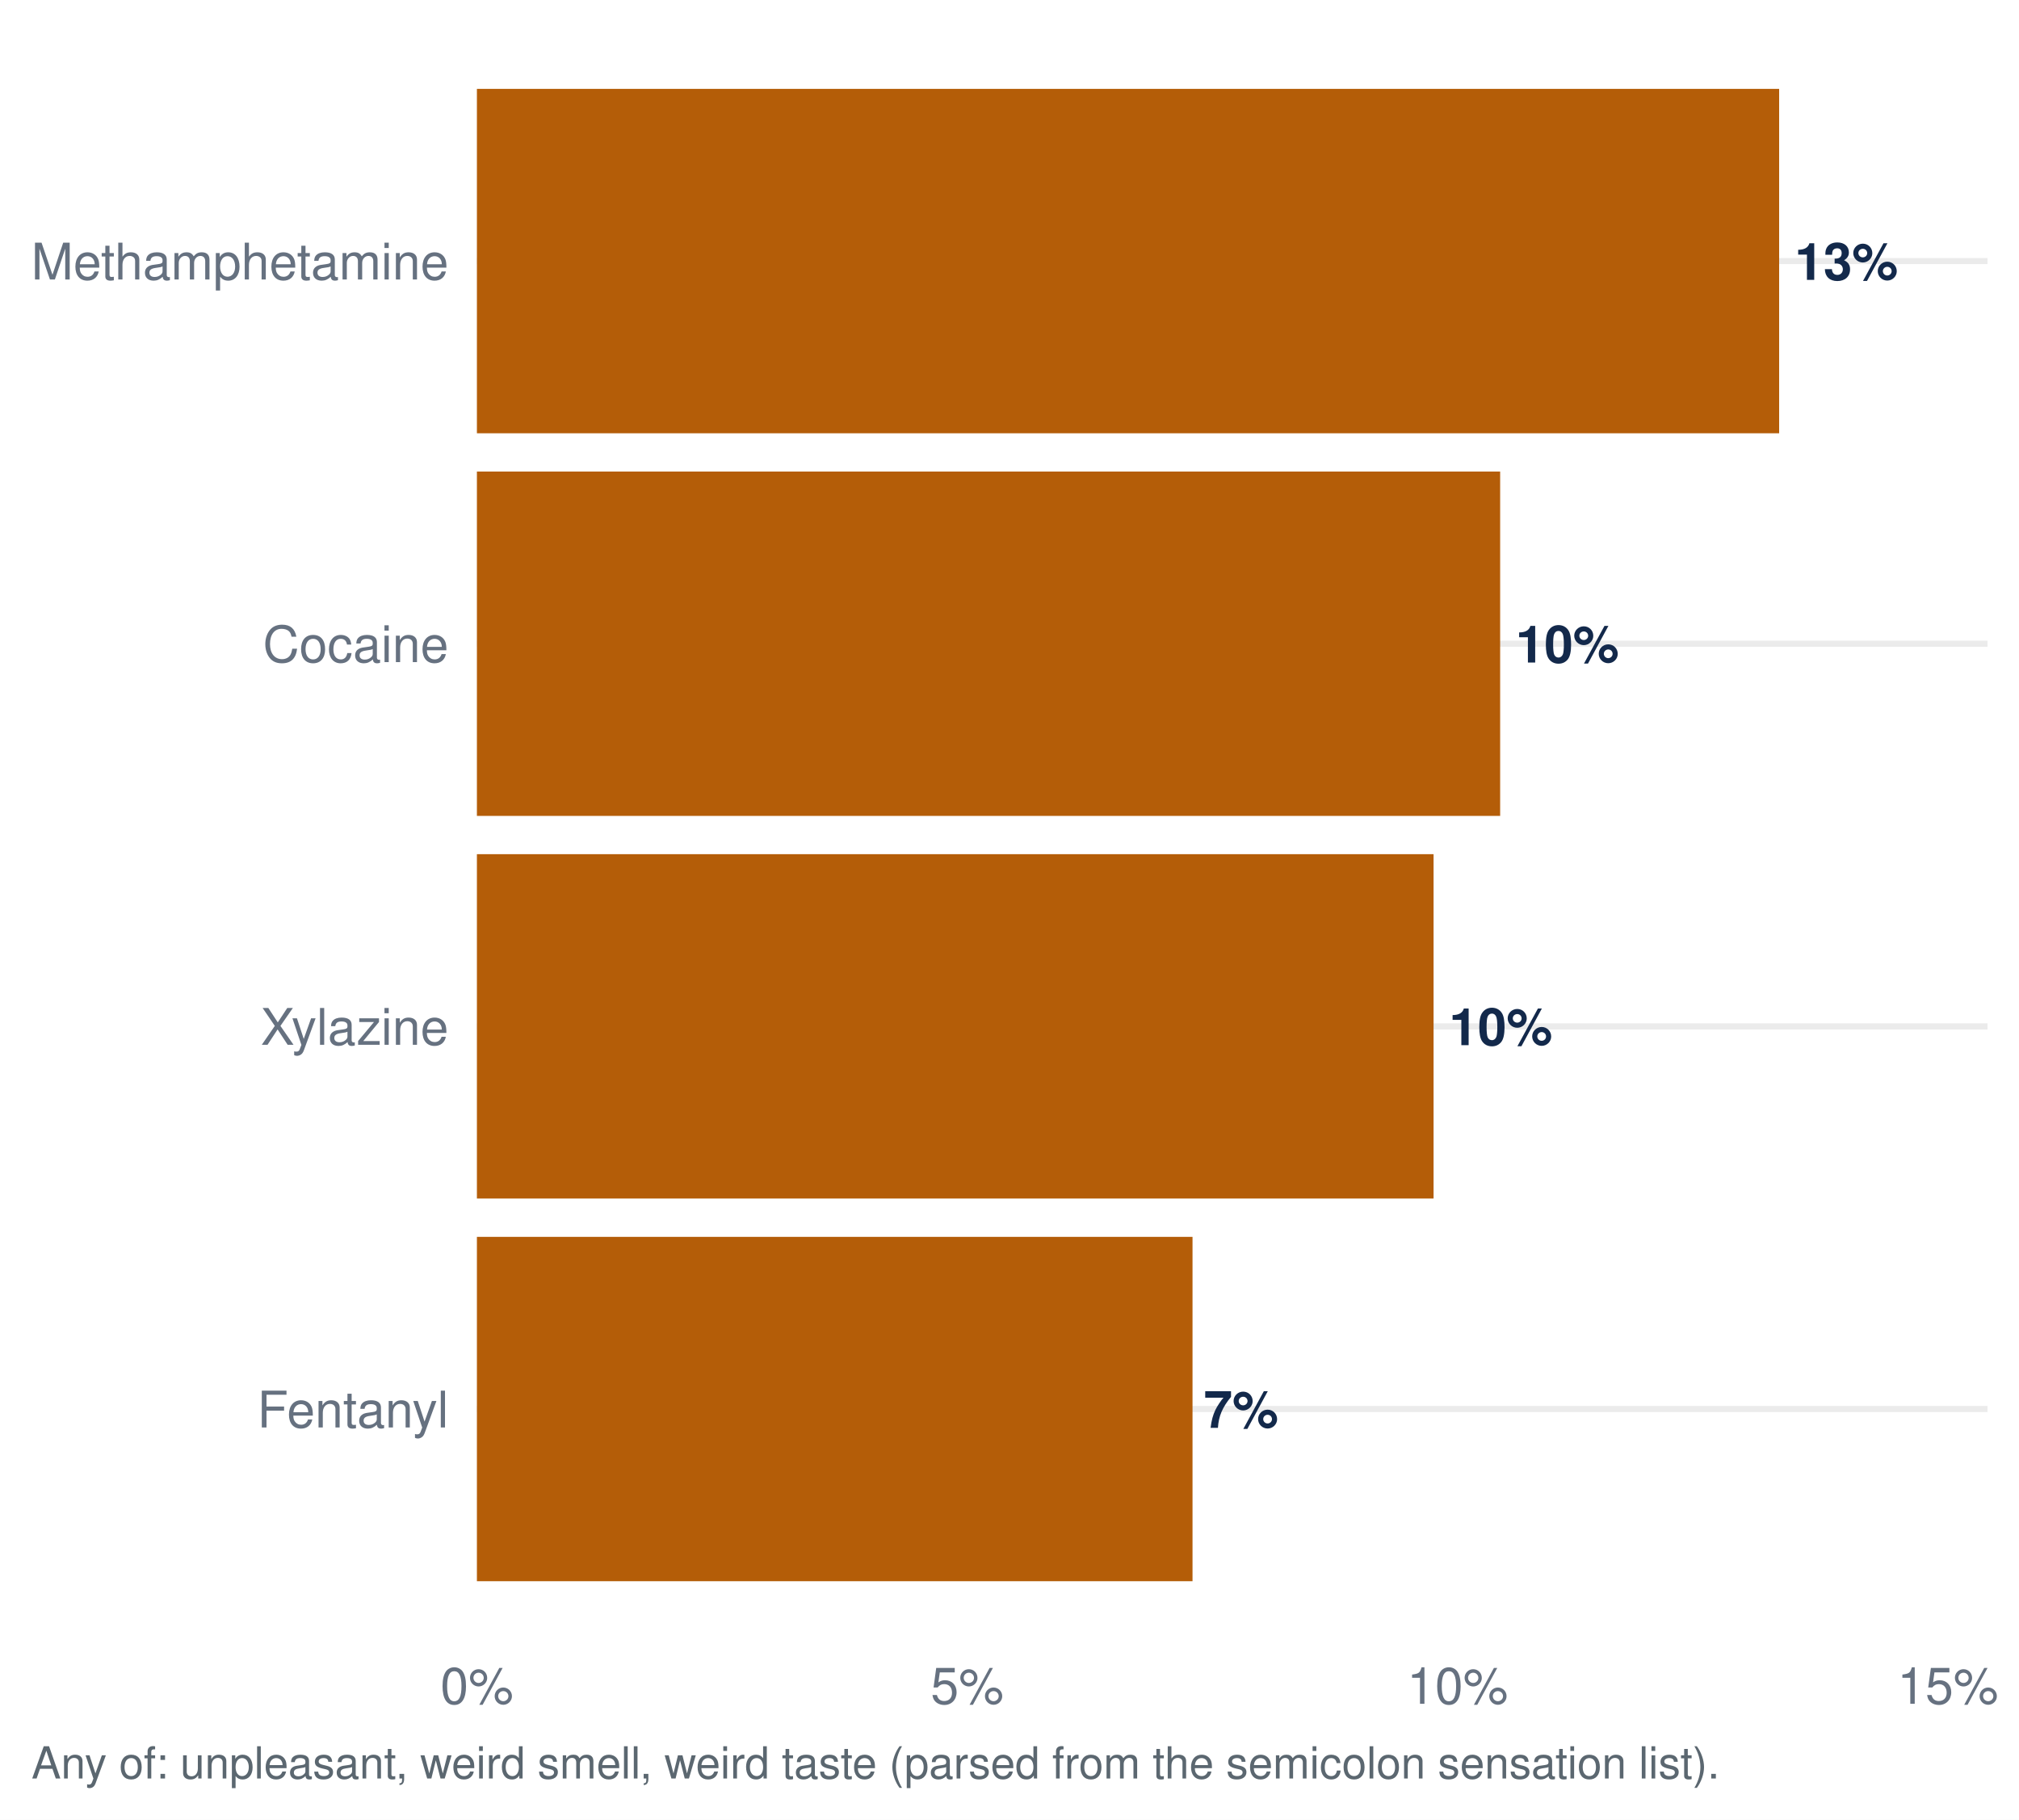
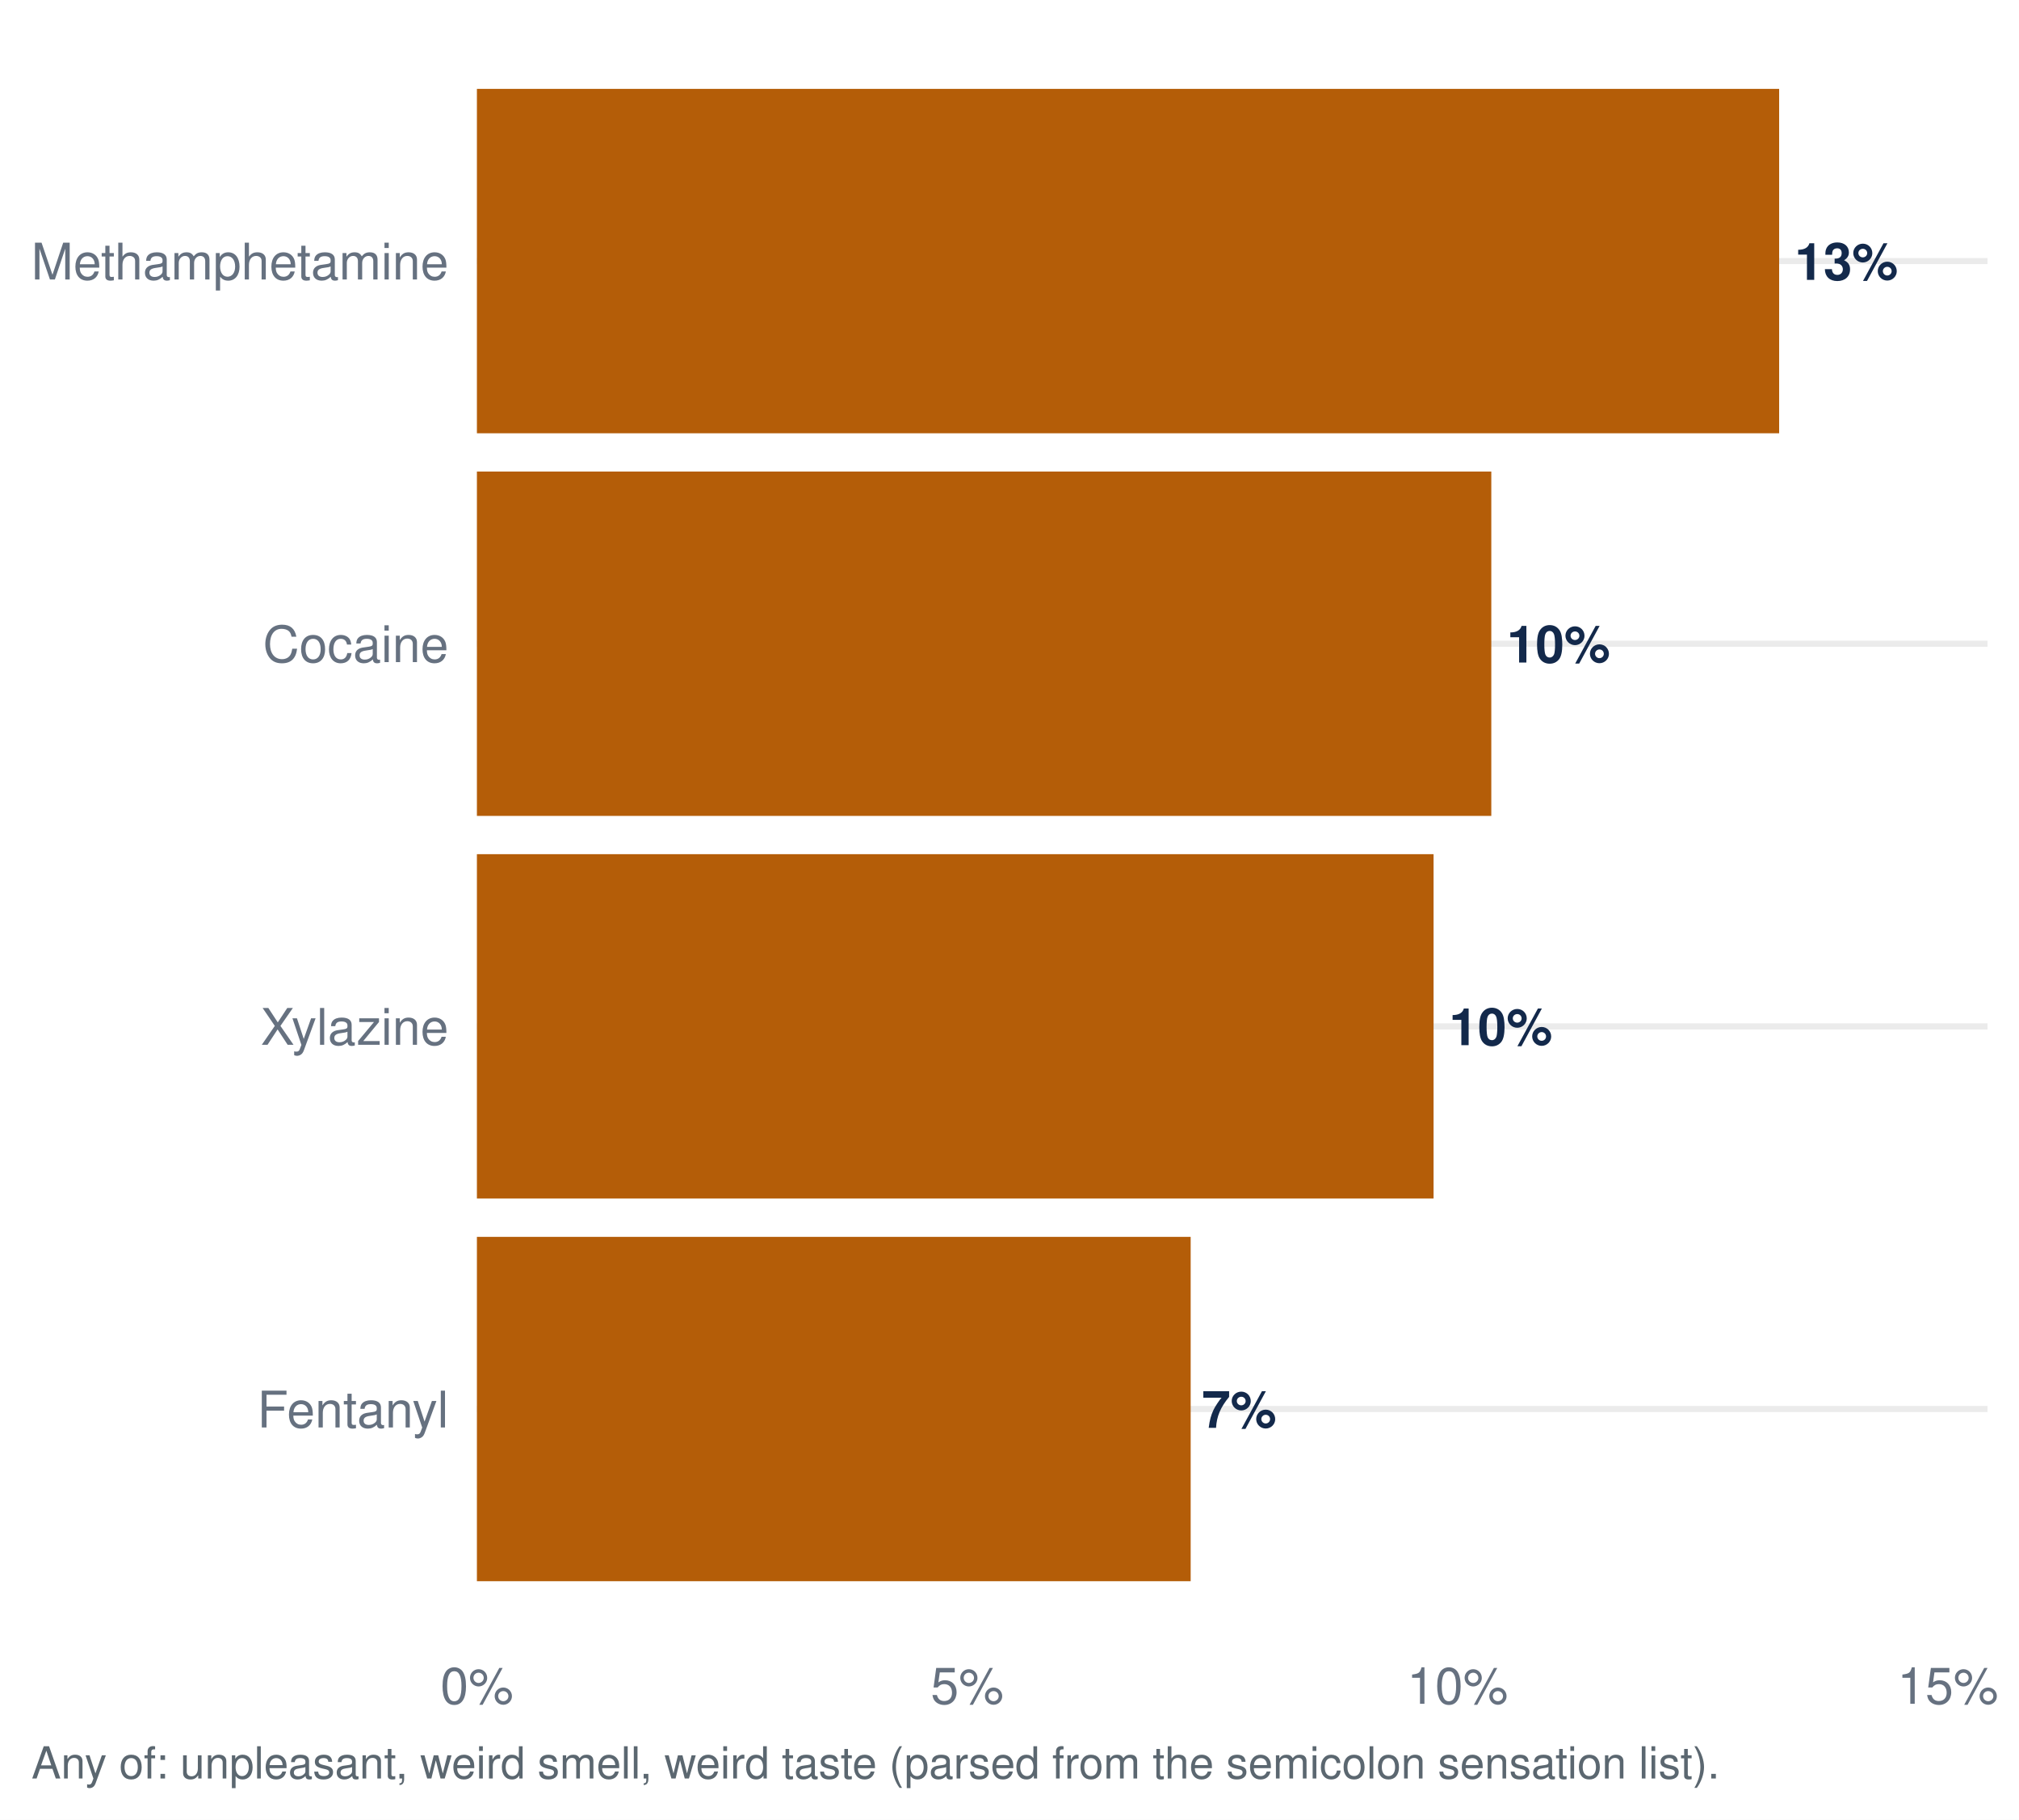
<svg xmlns="http://www.w3.org/2000/svg" width="511.20pt" height="460.80pt" viewBox="0 0 511.20 460.80">
  <g class="svglite">
    <defs>
      <style type="text/css">
    .svglite line, .svglite polyline, .svglite polygon, .svglite path, .svglite rect, .svglite circle {
      fill: none;
      stroke: #000000;
      stroke-linecap: round;
      stroke-linejoin: round;
      stroke-miterlimit: 10.00;
    }
    .svglite text {
      white-space: pre;
    }
    .svglite g.glyphgroup path {
      fill: inherit;
      stroke: none;
    }
  </style>
    </defs>
    <rect width="100%" height="100%" style="stroke: none; fill: #FFFFFF;" />
    <defs>
      <clipPath id="cpMC4wMHw1MTEuMjB8MC4wMHw0NjAuODA=">
        <rect x="0.00" y="0.00" width="511.20" height="460.80" />
      </clipPath>
    </defs>
    <g clip-path="url(#cpMC4wMHw1MTEuMjB8MC4wMHw0NjAuODA=)">
      <rect x="0.00" y="-0" width="511.20" height="460.80" style="stroke-width: 1.55; stroke: none; fill: #FFFFFF;" />
    </g>
    <defs>
      <clipPath id="cpMTIwLjc1fDUwMy4yM3w3Ljk3fDQxNC45Ng==">
        <rect x="120.75" y="7.97" width="382.48" height="406.99" />
      </clipPath>
    </defs>
    <g clip-path="url(#cpMTIwLjc1fDUwMy4yM3w3Ljk3fDQxNC45Ng==)">
      <polyline points="120.75,356.82 503.23,356.82 " style="stroke-width: 1.55; stroke: #EBEBEB; stroke-linecap: butt;" />
      <polyline points="120.75,259.92 503.23,259.92 " style="stroke-width: 1.55; stroke: #EBEBEB; stroke-linecap: butt;" />
      <polyline points="120.75,163.02 503.23,163.02 " style="stroke-width: 1.55; stroke: #EBEBEB; stroke-linecap: butt;" />
      <polyline points="120.75,66.11 503.23,66.11 " style="stroke-width: 1.55; stroke: #EBEBEB; stroke-linecap: butt;" />
-       <rect x="120.75" y="313.22" width="181.19" height="87.21" style="stroke-width: 1.55; stroke: none; stroke-linecap: butt; stroke-linejoin: miter; fill: #B45D08;" />
+       <rect x="120.75" y="313.22" width="180.72" height="87.21" style="stroke-width: 1.55; stroke: none; stroke-linecap: butt; stroke-linejoin: miter; fill: #B45D08;" />
      <rect x="120.75" y="216.31" width="242.22" height="87.21" style="stroke-width: 1.55; stroke: none; stroke-linecap: butt; stroke-linejoin: miter; fill: #B45D08;" />
      <rect x="120.75" y="22.51" width="329.72" height="87.21" style="stroke-width: 1.55; stroke: none; stroke-linecap: butt; stroke-linejoin: miter; fill: #B45D08;" />
-       <rect x="120.75" y="119.41" width="259.08" height="87.21" style="stroke-width: 1.55; stroke: none; stroke-linecap: butt; stroke-linejoin: miter; fill: #B45D08;" />
-       <text x="304.78" y="361.59" style="font-size: 13.09px; font-weight: bold;fill: #13294B; font-family: &quot;Nimbus Sans&quot;;" textLength="18.89px" lengthAdjust="spacingAndGlyphs">7%</text>
+       <rect x="120.75" y="119.41" width="256.84" height="87.21" style="stroke-width: 1.55; stroke: none; stroke-linecap: butt; stroke-linejoin: miter; fill: #B45D08;" />
+       <text x="304.30" y="361.59" style="font-size: 13.09px; font-weight: bold;fill: #13294B; font-family: &quot;Nimbus Sans&quot;;" textLength="18.89px" lengthAdjust="spacingAndGlyphs">7%</text>
      <text x="366.90" y="264.68" style="font-size: 13.09px; font-weight: bold;fill: #13294B; font-family: &quot;Nimbus Sans&quot;;" textLength="26.16px" lengthAdjust="spacingAndGlyphs">10%</text>
      <text x="454.40" y="70.88" style="font-size: 13.09px; font-weight: bold;fill: #13294B; font-family: &quot;Nimbus Sans&quot;;" textLength="26.16px" lengthAdjust="spacingAndGlyphs">13%</text>
-       <text x="383.75" y="167.78" style="font-size: 13.09px; font-weight: bold;fill: #13294B; font-family: &quot;Nimbus Sans&quot;;" textLength="26.16px" lengthAdjust="spacingAndGlyphs">10%</text>
+       <text x="381.52" y="167.78" style="font-size: 13.09px; font-weight: bold;fill: #13294B; font-family: &quot;Nimbus Sans&quot;;" textLength="26.16px" lengthAdjust="spacingAndGlyphs">10%</text>
    </g>
    <g clip-path="url(#cpMC4wMHw1MTEuMjB8MC4wMHw0NjAuODA=)">
      <text x="113.58" y="361.49" text-anchor="end" style="font-size: 12.80px;fill: #667180; font-family: &quot;Nimbus Sans&quot;;" textLength="48.42px" lengthAdjust="spacingAndGlyphs">Fentanyl</text>
      <text x="113.58" y="264.58" text-anchor="end" style="font-size: 12.80px;fill: #667180; font-family: &quot;Nimbus Sans&quot;;" textLength="47.56px" lengthAdjust="spacingAndGlyphs">Xylazine</text>
      <text x="113.58" y="167.68" text-anchor="end" style="font-size: 12.80px;fill: #667180; font-family: &quot;Nimbus Sans&quot;;" textLength="46.98px" lengthAdjust="spacingAndGlyphs">Cocaine</text>
      <text x="113.58" y="70.78" text-anchor="end" style="font-size: 12.80px;fill: #667180; font-family: &quot;Nimbus Sans&quot;;" textLength="105.61px" lengthAdjust="spacingAndGlyphs">Methamphetamine</text>
      <text x="120.75" y="431.47" text-anchor="middle" style="font-size: 12.80px;fill: #667180; font-family: &quot;Nimbus Sans&quot;;" textLength="18.48px" lengthAdjust="spacingAndGlyphs">0%</text>
      <text x="244.89" y="431.47" text-anchor="middle" style="font-size: 12.80px;fill: #667180; font-family: &quot;Nimbus Sans&quot;;" textLength="18.48px" lengthAdjust="spacingAndGlyphs">5%</text>
      <text x="369.03" y="431.47" text-anchor="middle" style="font-size: 12.80px;fill: #667180; font-family: &quot;Nimbus Sans&quot;;" textLength="25.59px" lengthAdjust="spacingAndGlyphs">10%</text>
      <text x="493.17" y="431.47" text-anchor="middle" style="font-size: 12.80px;fill: #667180; font-family: &quot;Nimbus Sans&quot;;" textLength="25.59px" lengthAdjust="spacingAndGlyphs">15%</text>
      <text x="7.97" y="450.39" style="font-size: 11.20px;fill: #5B6770; font-family: &quot;Nimbus Sans&quot;;" textLength="426.89px" lengthAdjust="spacingAndGlyphs">Any of: unpleasant, weird smell, weird taste (parsed from the semicolon sensation list).</text>
    </g>
  </g>
</svg>
